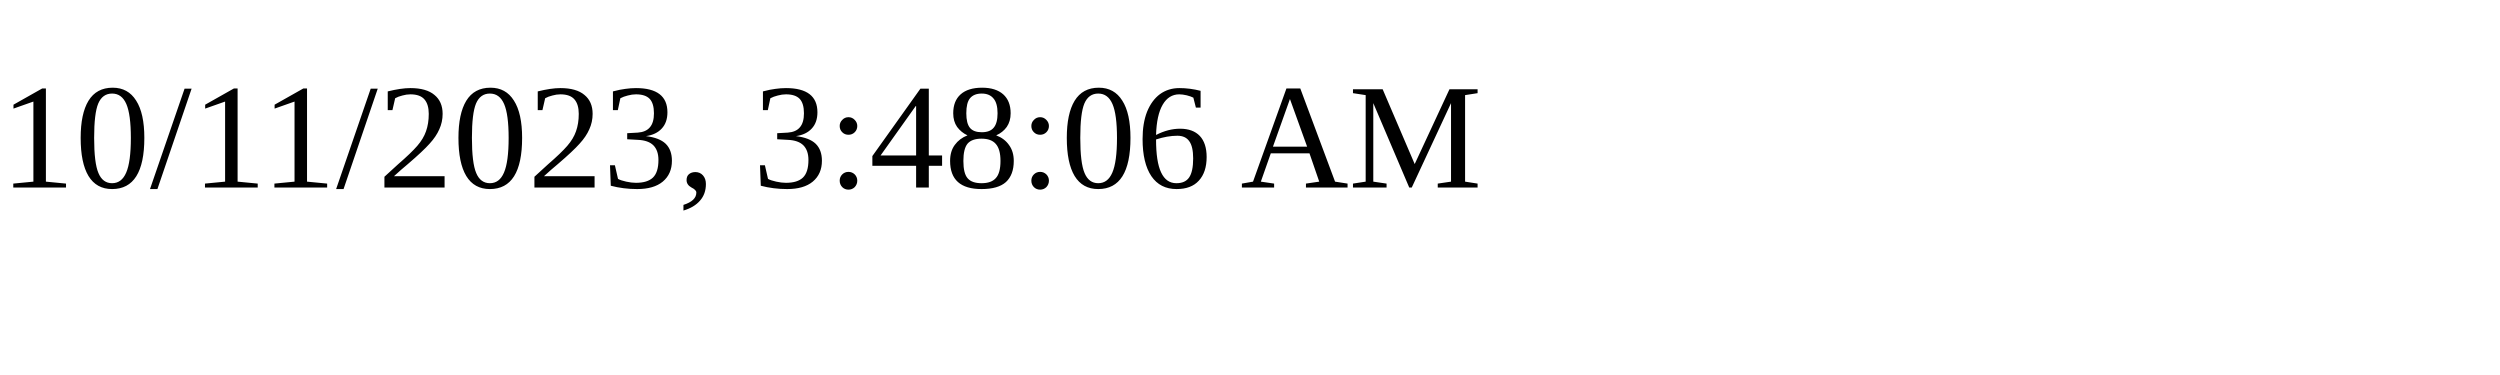
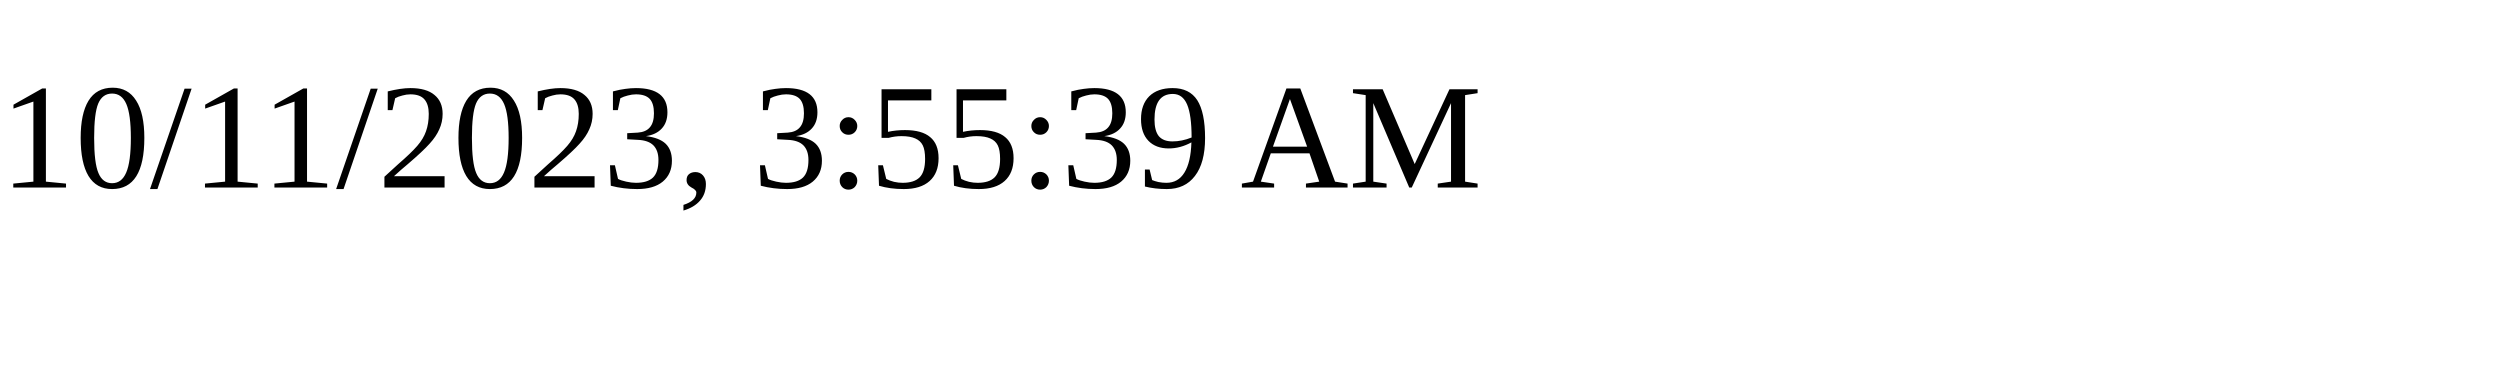
<svg xmlns="http://www.w3.org/2000/svg" height="30" width="200">
-   <text x="0" y="15">10/11/2023, 3:48:06 AM</text>
+   <text x="0" y="15">10/11/2023, 3:55:39 AM</text>
</svg>
